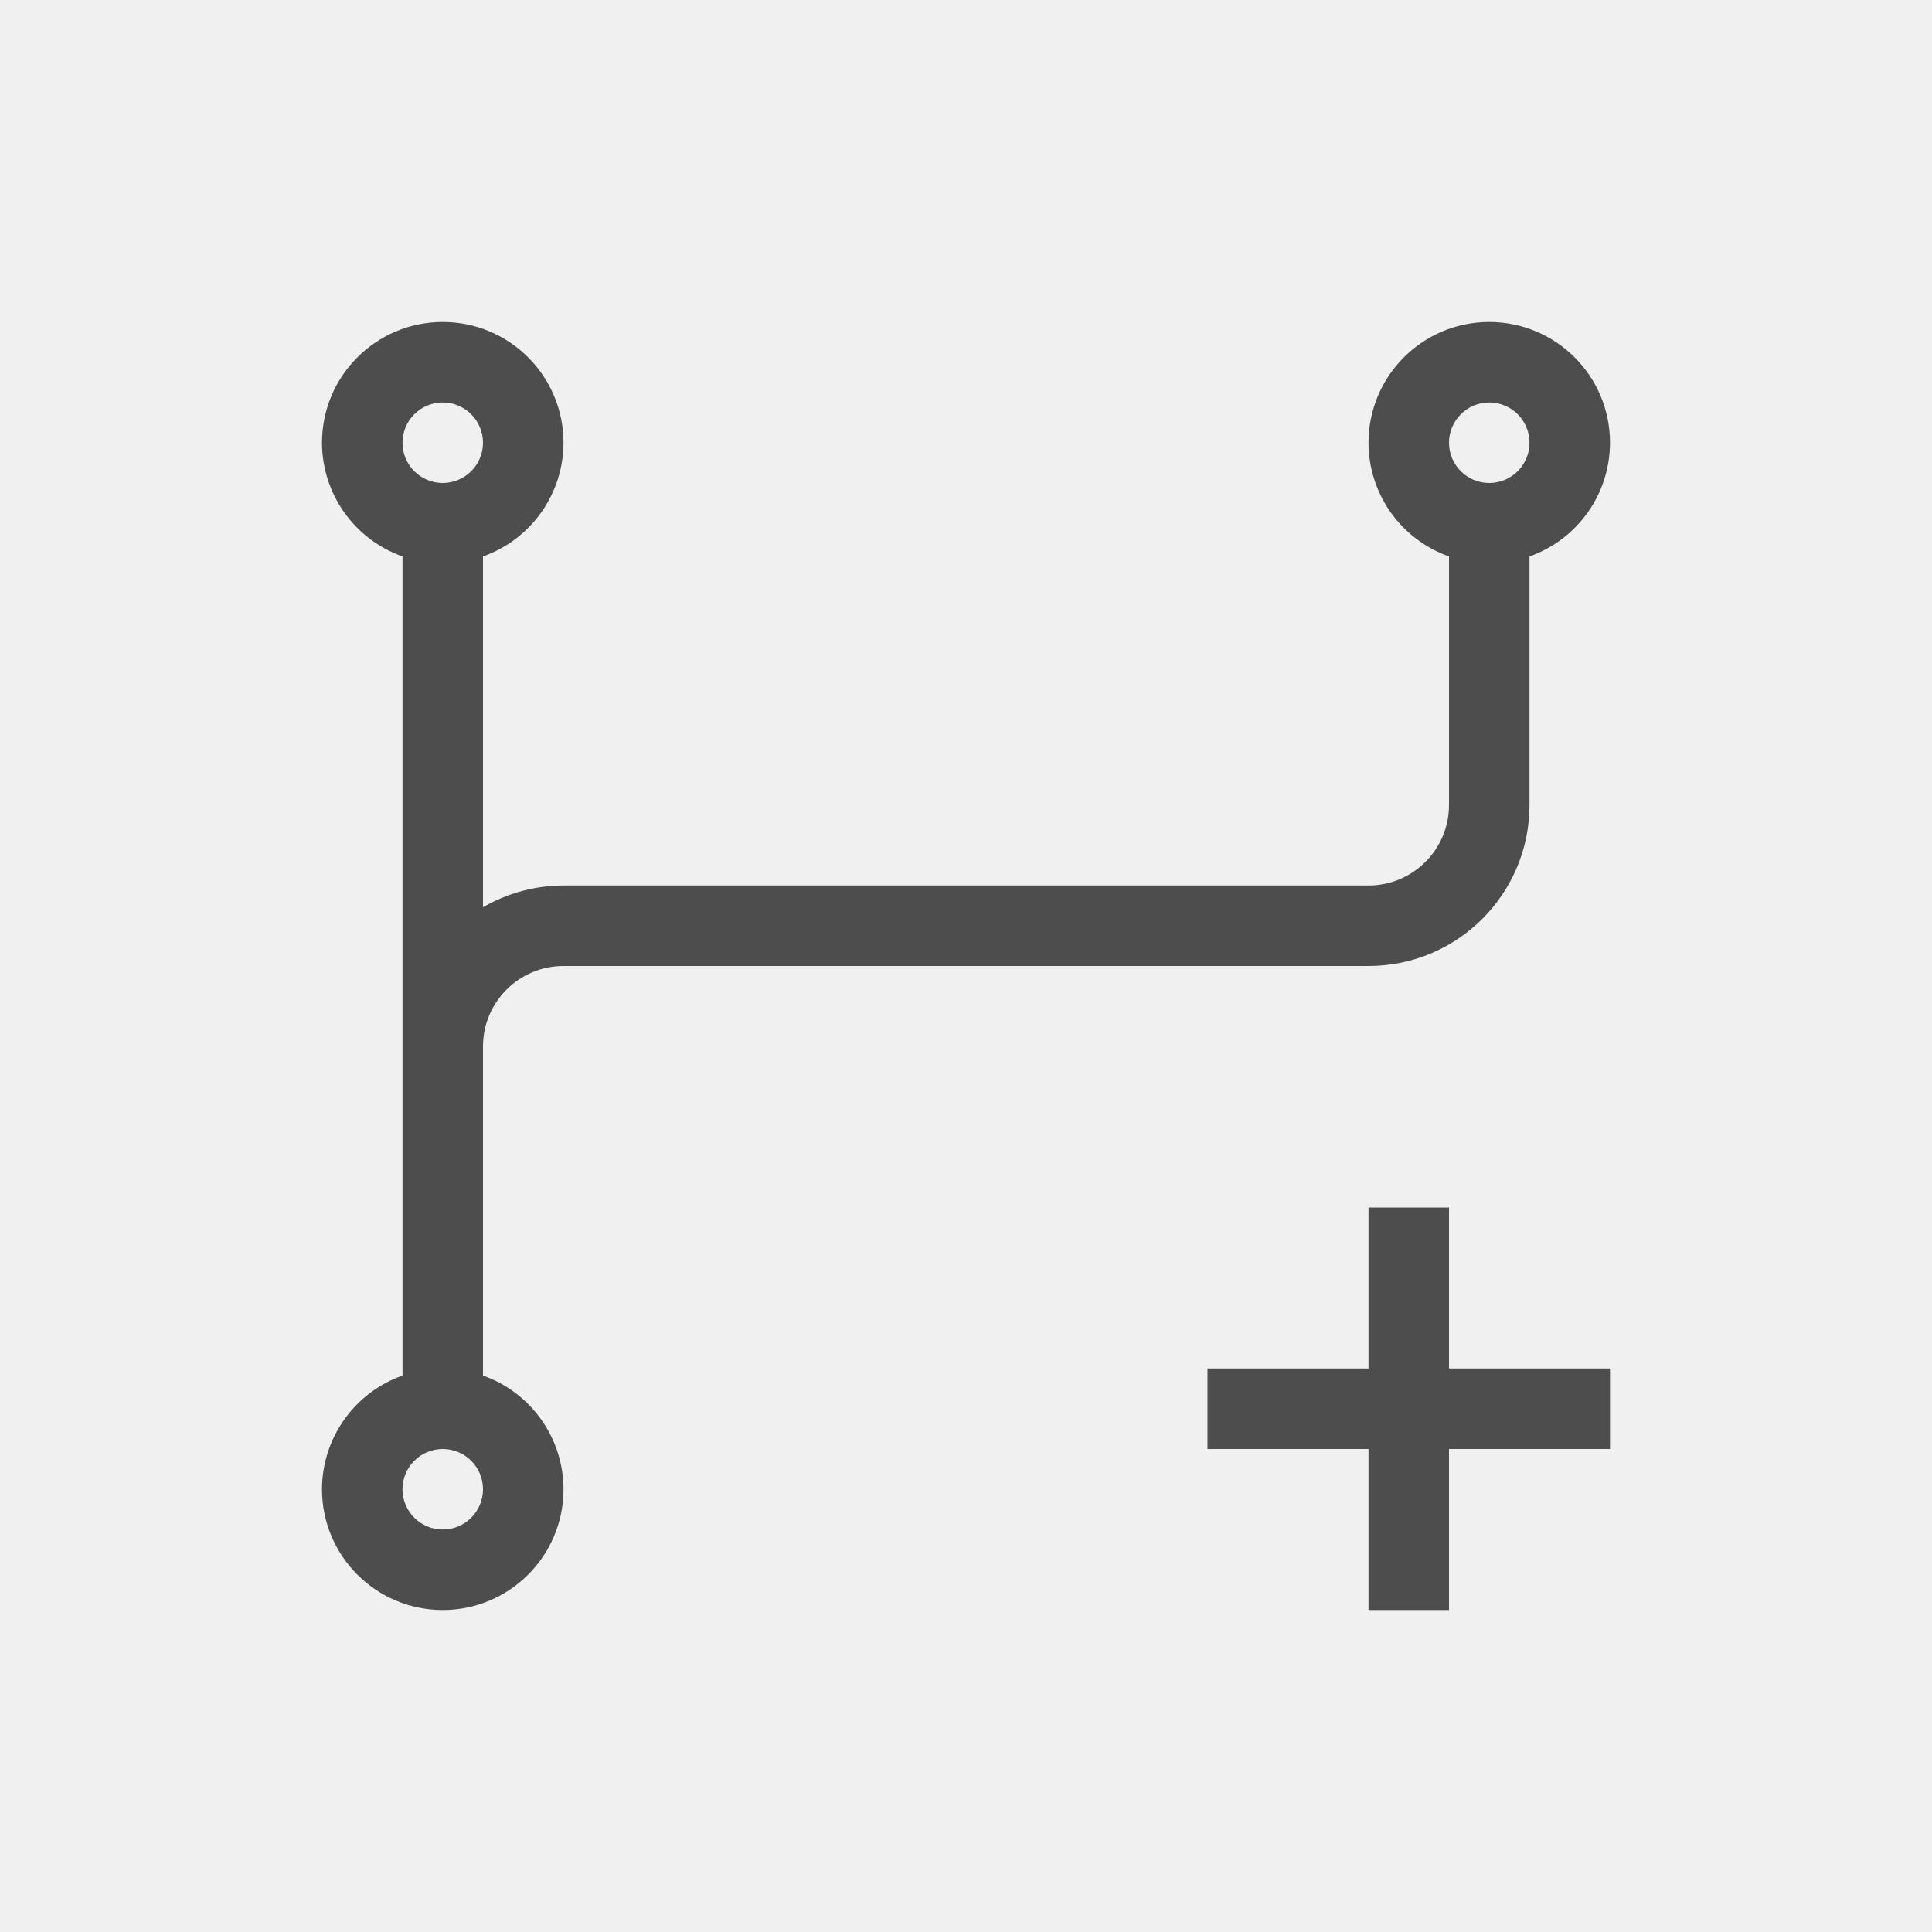
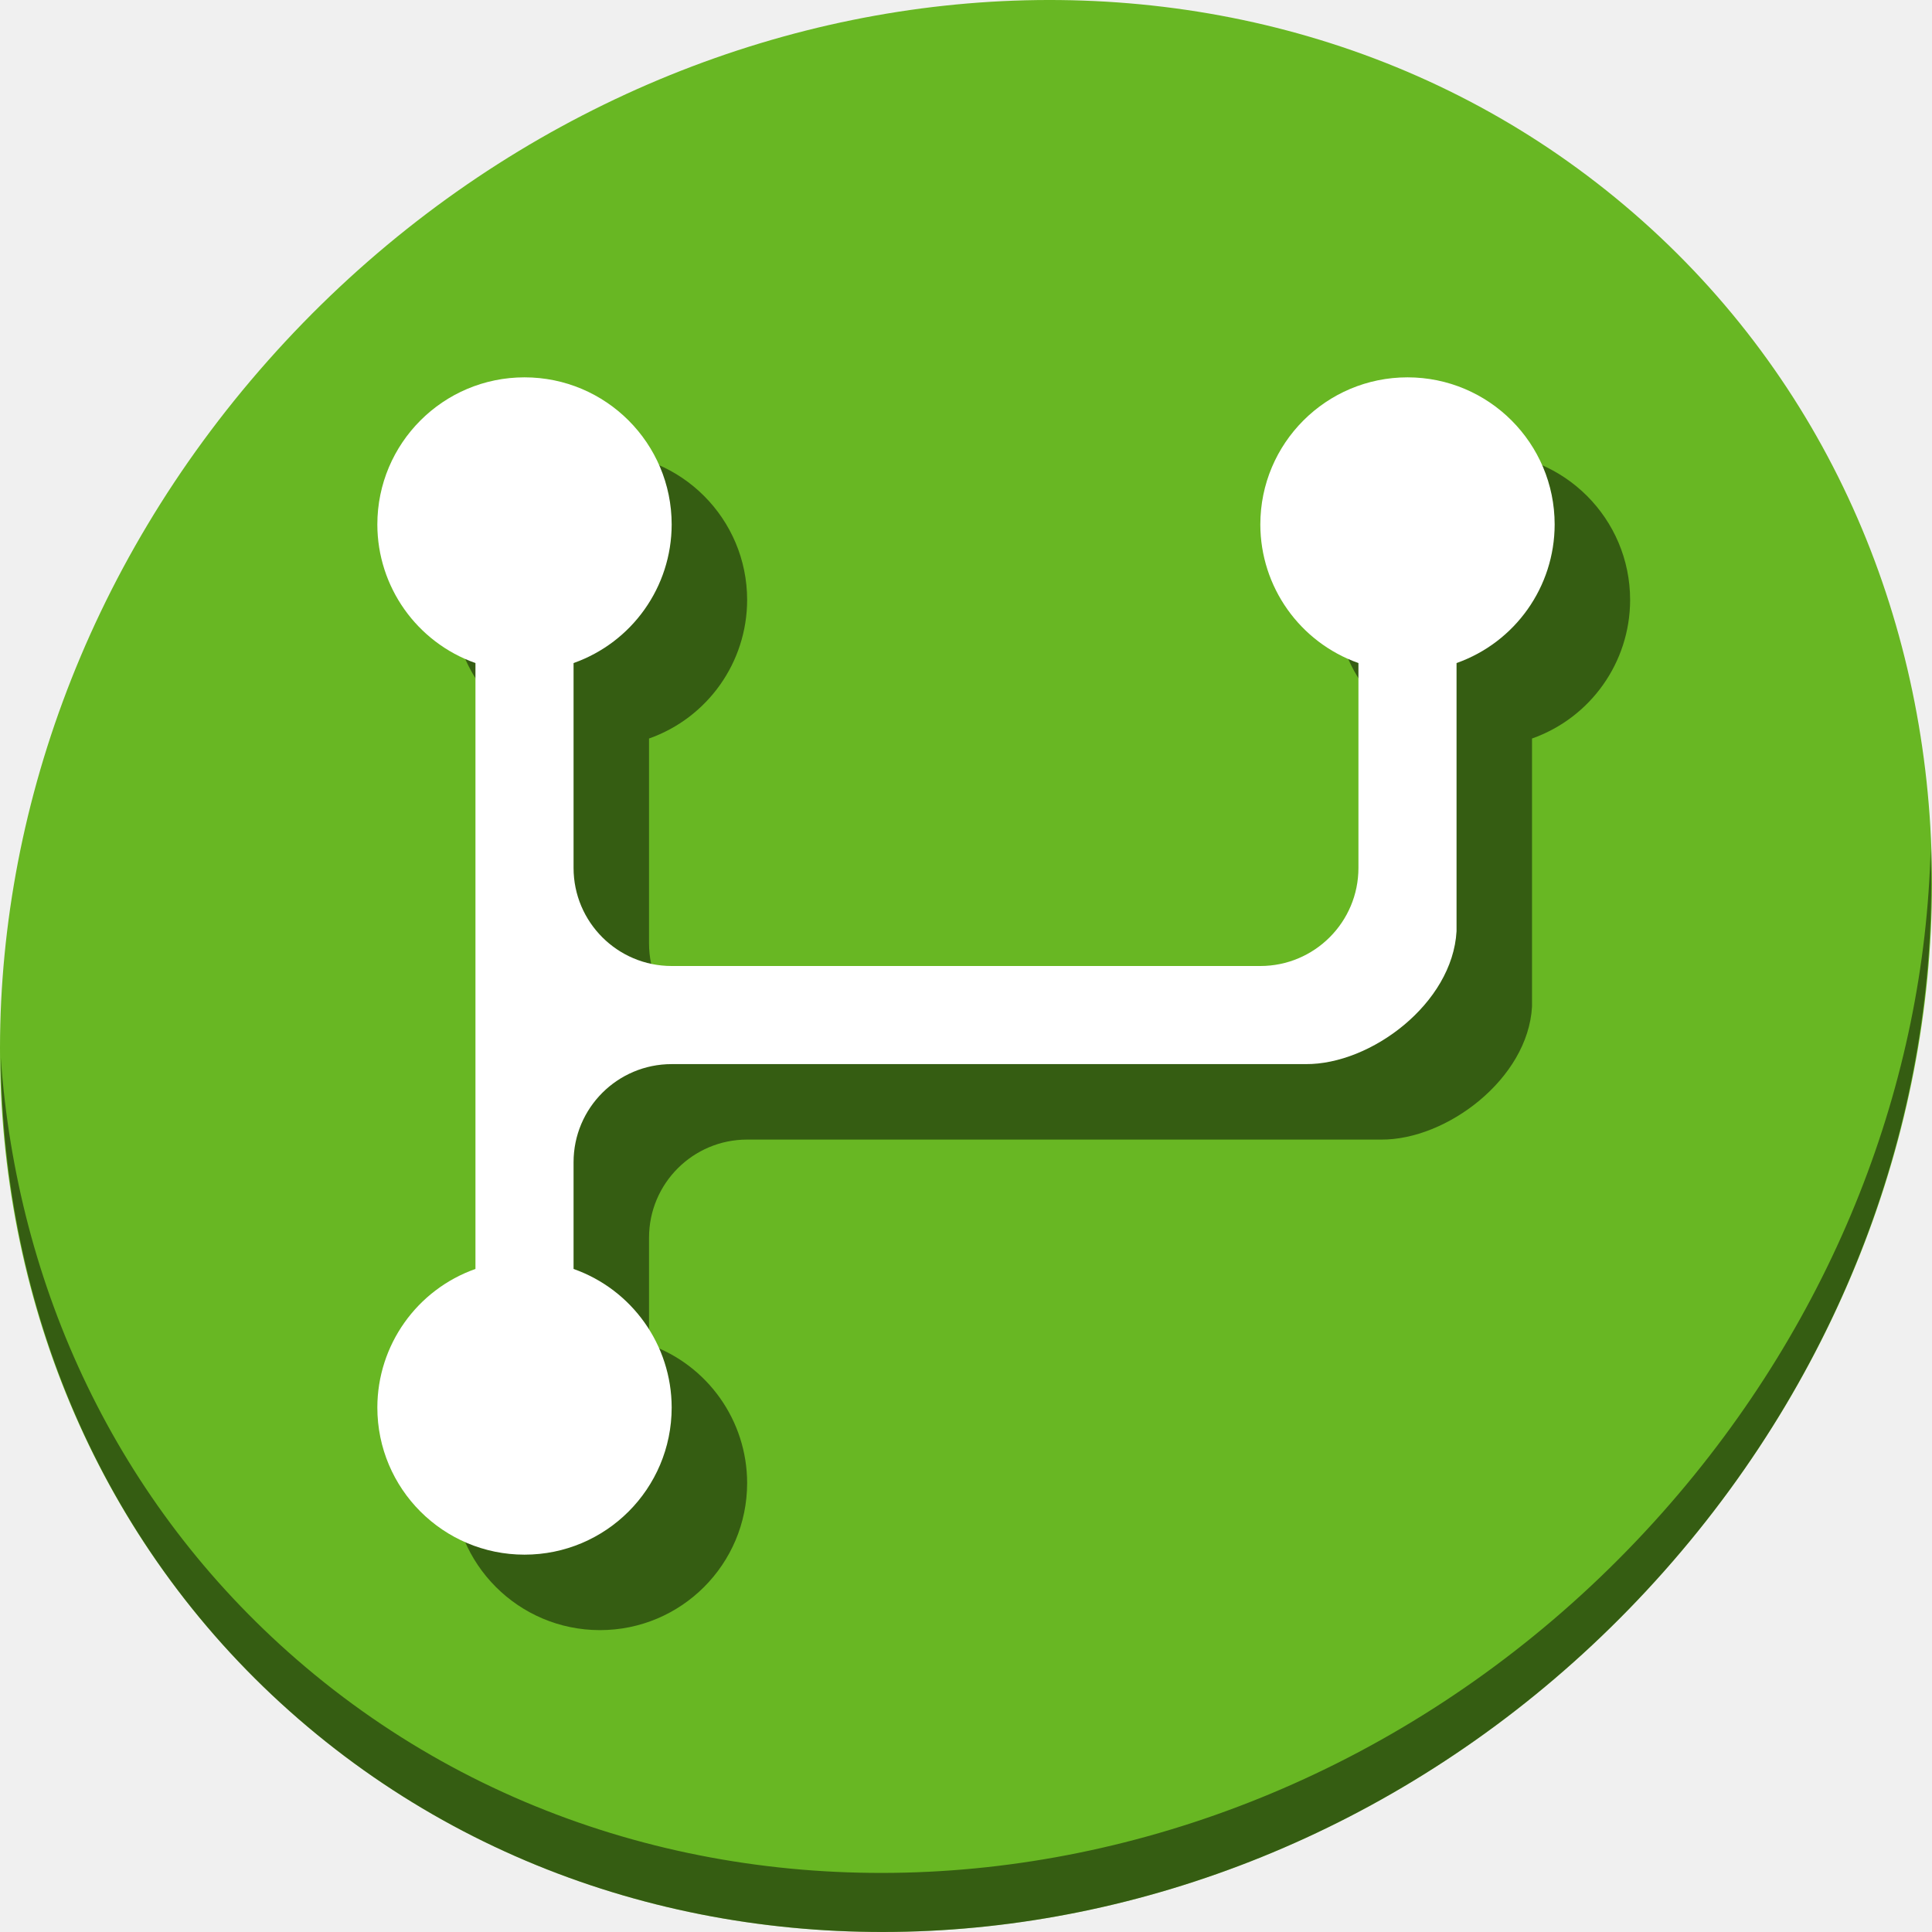
- <svg xmlns="http://www.w3.org/2000/svg" viewBox="0 0 24 24">
+ <svg xmlns="http://www.w3.org/2000/svg" viewBox="0 0 64 64" version="1.1" id="svg6" width="64" height="64">
  <defs id="defs3051">
    <style type="text/css" id="current-color-scheme">
      .ColorScheme-Text {
        color:#4d4d4d;
      }
      </style>
  </defs>
-   <path style="fill:currentColor;fill-opacity:1;stroke:none" d="M 5.5 4 A 1.5 1.5 0 0 0 4 5.5 A 1.5 1.5 0 0 0 5 6.912 L 5 13 L 5 17.088 A 1.5 1.5 0 0 0 4 18.5 A 1.5 1.5 0 0 0 5.5 20 A 1.5 1.5 0 0 0 7 18.5 A 1.5 1.5 0 0 0 6 17.088 L 6 13 A 1 1 0 0 1 7 12 L 17 12 A 2 2 0 0 0 19 10 L 19 6.912 A 1.5 1.5 0 0 0 20 5.5 A 1.5 1.5 0 0 0 18.5 4 A 1.5 1.5 0 0 0 17 5.5 A 1.5 1.5 0 0 0 18 6.912 L 18 10 A 1 1 0 0 1 17 11 L 7 11 A 2 2 0 0 0 6 11.27 L 6 6.912 A 1.5 1.5 0 0 0 7 5.5 A 1.5 1.5 0 0 0 5.5 4 z M 5.5 5 A 0.5 0.5 0 0 1 6 5.5 A 0.5 0.5 0 0 1 5.5 6 A 0.5 0.5 0 0 1 5 5.5 A 0.5 0.5 0 0 1 5.5 5 z M 18.5 5 A 0.5 0.5 0 0 1 19 5.5 A 0.5 0.5 0 0 1 18.5 6 A 0.5 0.5 0 0 1 18 5.5 A 0.5 0.5 0 0 1 18.5 5 z M 17 15 L 17 17 L 15 17 L 15 18 L 17 18 L 17 20 L 18 20 L 18 18 L 20 18 L 20 17 L 18 17 L 18 15 L 17 15 z M 5.5 18 A 0.5 0.5 0 0 1 6 18.5 A 0.5 0.5 0 0 1 5.5 19 A 0.5 0.5 0 0 1 5 18.5 A 0.5 0.5 0 0 1 5.5 18 z " class="ColorScheme-Text" />
+   <g id="g841" transform="matrix(0.125,0,0,0.125,6.4134718e-8,61)">
+     <path style="fill:#68b723;fill-opacity:1;stroke-width:11.11" d="m 432.913,-431.526 c 102.193,88.575 105.827,249.7 8.117,359.899 C 343.32,38.572 181.28,56.101 79.087,-32.474 -23.106,-121.049 -26.74,-282.174 70.97,-392.373 168.68,-502.572 330.72,-520.101 432.913,-431.526 Z" id="path961" />
+     <path style="opacity:1;fill:#000000;fill-opacity:0.49;stroke-width:11.11" d="m 511.635,-263.096 c -1.551,61.312 -25.161,124.155 -70.966,175.814 C 342.959,22.917 180.919,40.446 78.726,-48.129 30.827,-89.644 4.497,-147.077 0.194,-207.771 c 0.605,66.357 26.924,130.253 78.885,175.29 102.193,88.575 264.241,71.037 361.943,-39.153 49.705,-56.058 73.005,-125.291 70.613,-191.462 z" id="path965" />
+     <path style="color:#4d4d4d;fill:#000000;fill-opacity:0.49;stroke:none;stroke-width:26" d="m 159,-368 c -21.539,-3e-5 -39,17.461 -39,39 0.023,16.507 10.437,31.212 26,36.715 v 160.57 c -15.563,5.502 -25.977,20.207 -26,36.715 0,21.539 17.461,39 39,39 21.539,2.6e-5 39,-17.461 39,-39 -0.023,-16.507 -10.437,-31.212 -26,-36.715 V -160 c 0,-14.359 11.641,-26 26,-26 h 168 c 17.299,0.145 38.928,-16.063 40,-35.22 v -71.065 c 15.563,-5.502 25.977,-20.207 26,-36.715 0,-21.539 -17.461,-39 -39,-39 -21.539,-3e-5 -39,17.461 -39,39 0.023,16.507 10.437,31.212 26,36.715 V -238 c 0,14.359 -11.641,26 -26,26 H 198 c -14.359,0 -26,-11.641 -26,-26 v -54.285 c 15.563,-5.502 25.977,-20.207 26,-36.715 0,-21.539 -17.461,-39 -39,-39 z" class="ColorScheme-Text" id="path835" />
+     <path id="path4-3" class="ColorScheme-Text" d="m 139,-388 c -21.539,-3e-5 -39,17.461 -39,39 0.023,16.507 10.437,31.212 26,36.715 v 160.57 c -15.563,5.502 -25.977,20.207 -26,36.715 0,21.539 17.461,39 39,39 21.539,2.6e-5 39,-17.461 39,-39 -0.023,-16.507 -10.437,-31.212 -26,-36.715 V -180 c 0,-14.359 11.641,-26 26,-26 h 168 c 17.299,0.145 38.928,-16.063 40,-35.22 v -71.065 c 15.563,-5.502 25.977,-20.207 26,-36.715 0,-21.539 -17.461,-39 -39,-39 -21.539,-3e-5 -39,17.461 -39,39 0.023,16.507 10.437,31.212 26,36.715 V -258 c 0,14.359 -11.641,26 -26,26 H 178 c -14.359,0 -26,-11.641 -26,-26 v -54.285 c 15.563,-5.502 25.977,-20.207 26,-36.715 0,-21.539 -17.461,-39 -39,-39 z" style="color:#4d4d4d;fill:#ffffff;fill-opacity:1;stroke:none;stroke-width:26" />
+   </g>
</svg>
